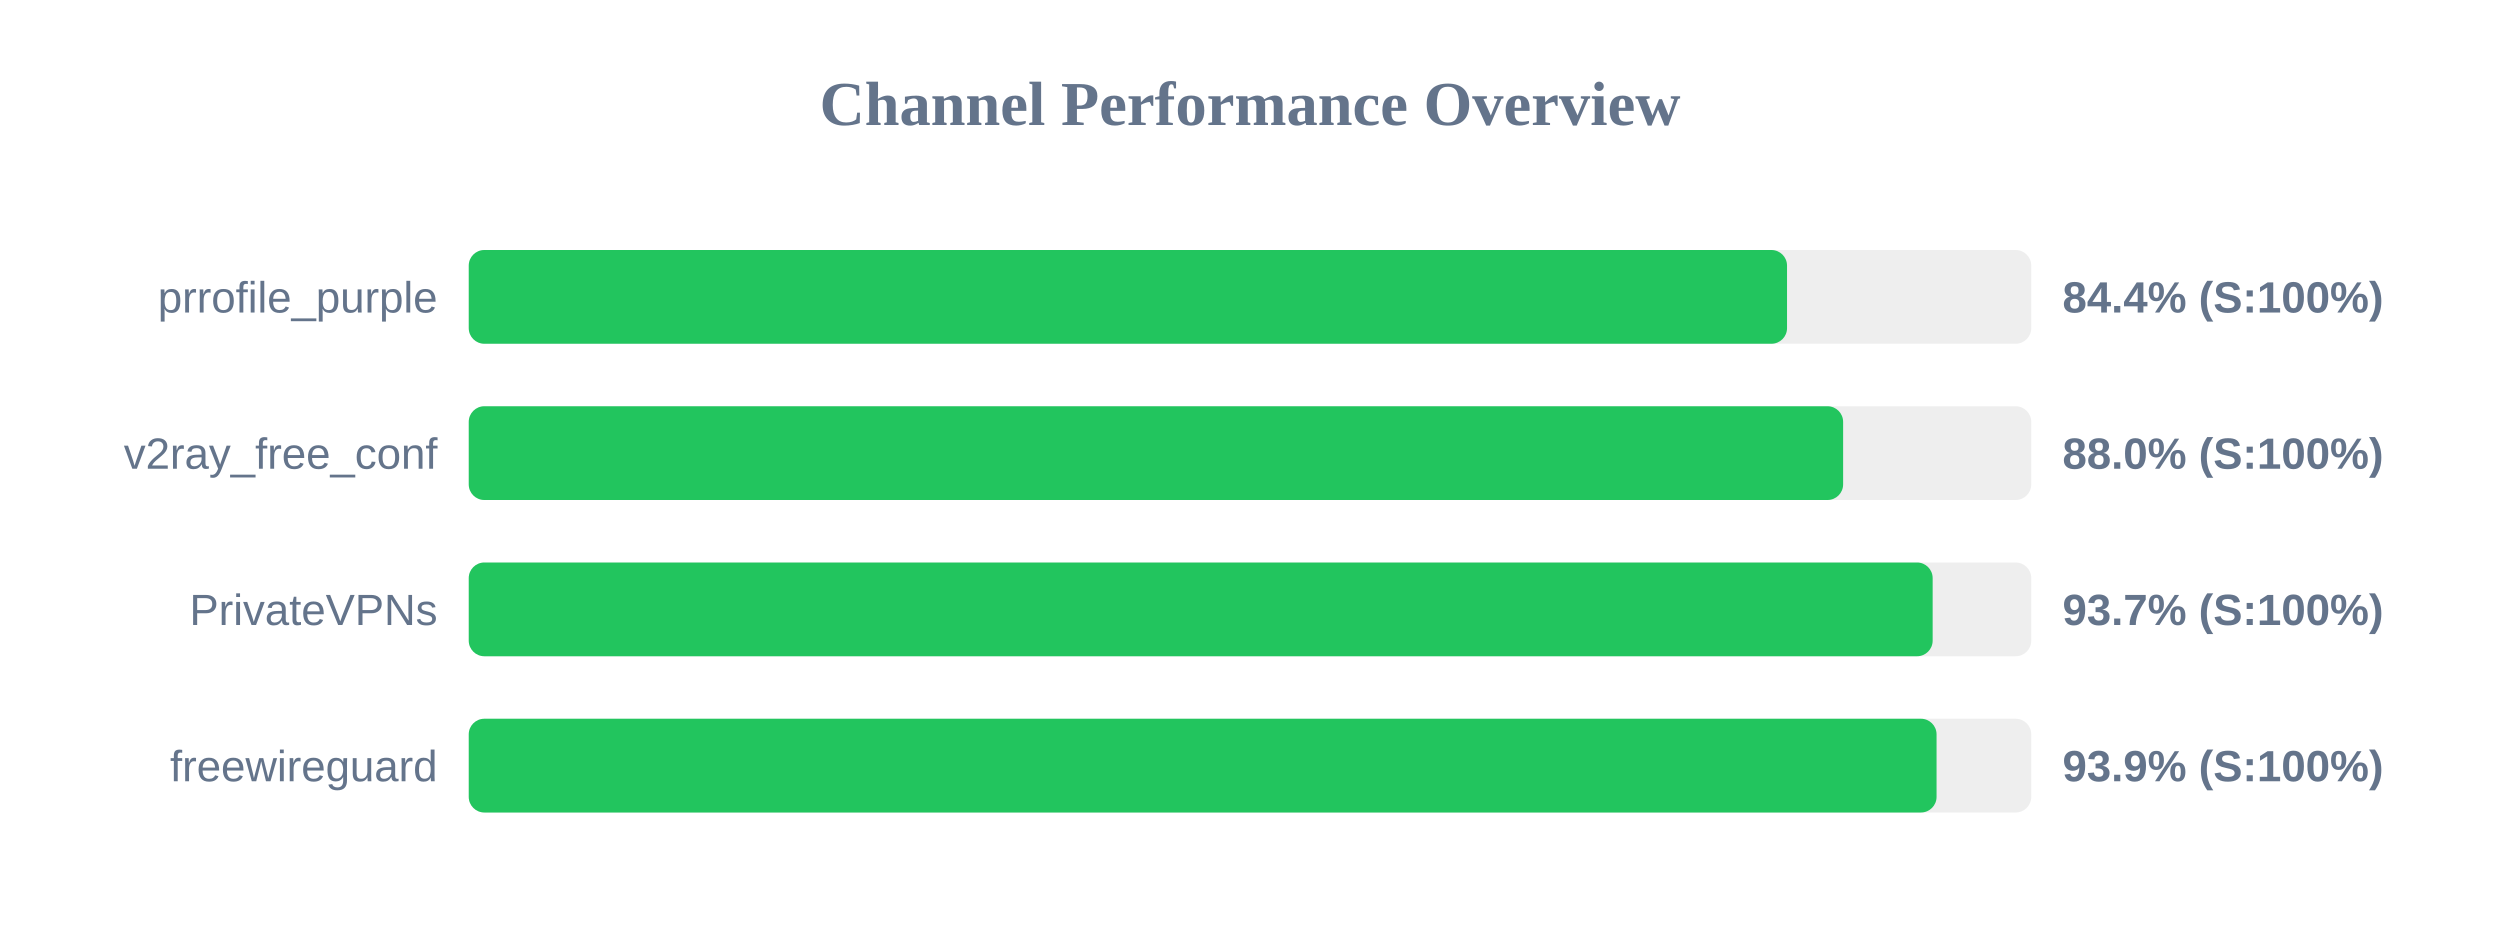
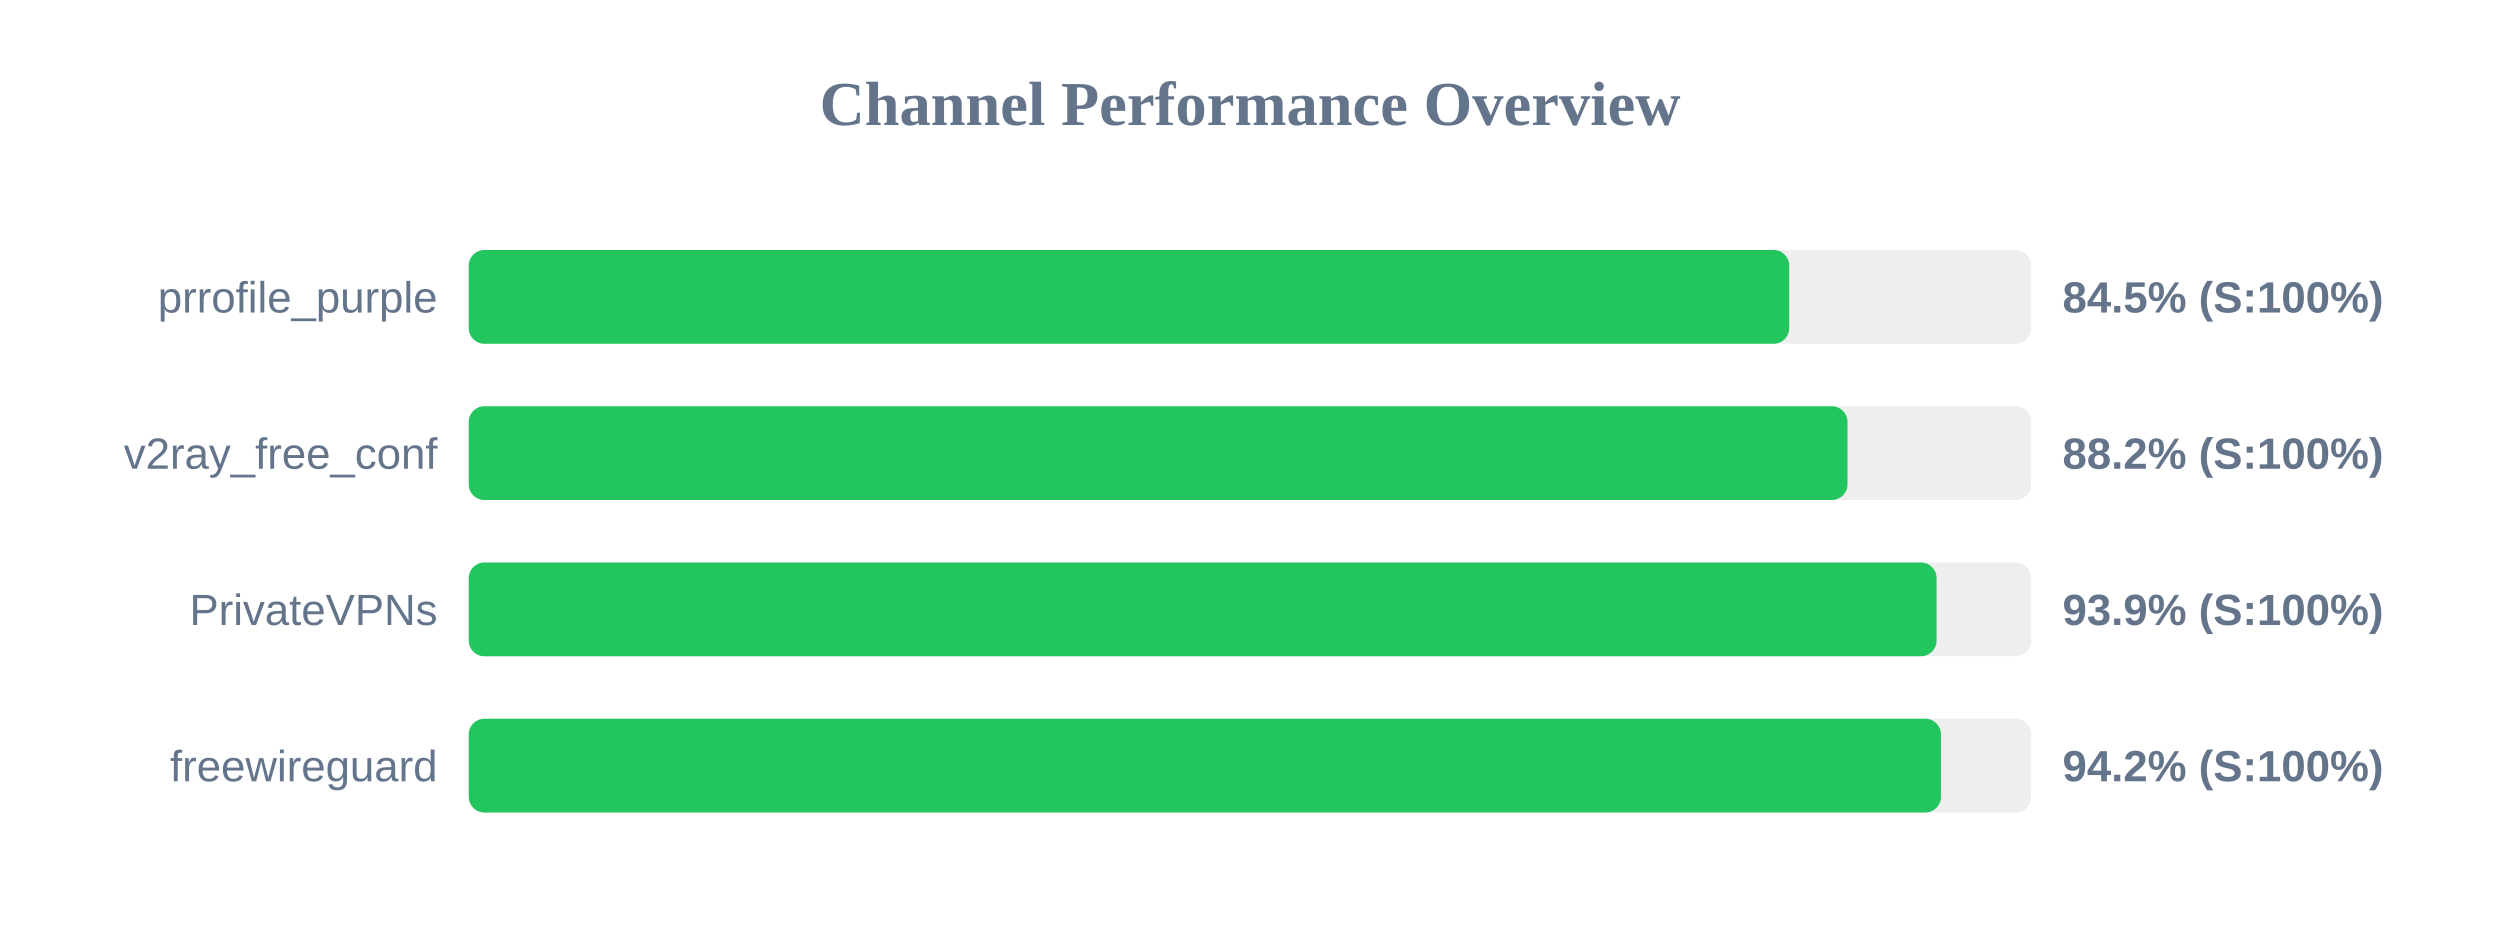
<svg xmlns="http://www.w3.org/2000/svg" width="800" height="300" version="1.1">
  <style>
        .row { font: 14px Arial; fill: #64748b; }
        .score { font: bold 14px Arial; fill: #64748b; }
    </style>
  <text x="400" y="40" text-anchor="middle" font-size="20px" font-weight="bold" fill="#64748b">Channel Performance Overview</text>
  <rect x="150" y="80" width="500" height="30" fill="#eee" rx="5" />
-   <rect x="150" y="80" width="421.85" height="30" fill="#22c55e" rx="5" />
+   <rect x="150" y="80" width="422.55" height="30" fill="#22c55e" rx="5" />
  <text x="140" y="100" text-anchor="end" class="row">prrofile_purple</text>
-   <text x="660" y="100" text-anchor="start" class="score">84.4% (S:100%)</text>
+   <text x="660" y="100" text-anchor="start" class="score">84.5% (S:100%)</text>
  <rect x="150" y="130" width="500" height="30" fill="#eee" rx="5" />
-   <rect x="150" y="130" width="439.8" height="30" fill="#22c55e" rx="5" />
+   <rect x="150" y="130" width="441.2" height="30" fill="#22c55e" rx="5" />
  <text x="140" y="150" text-anchor="end" class="row">v2ray_free_conf</text>
-   <text x="660" y="150" text-anchor="start" class="score">88.0% (S:100%)</text>
+   <text x="660" y="150" text-anchor="start" class="score">88.2% (S:100%)</text>
  <rect x="150" y="180" width="500" height="30" fill="#eee" rx="5" />
-   <rect x="150" y="180" width="468.45" height="30" fill="#22c55e" rx="5" />
+   <rect x="150" y="180" width="469.7" height="30" fill="#22c55e" rx="5" />
  <text x="140" y="200" text-anchor="end" class="row">PrivateVPNs</text>
-   <text x="660" y="200" text-anchor="start" class="score">93.7% (S:100%)</text>
+   <text x="660" y="200" text-anchor="start" class="score">93.9% (S:100%)</text>
  <rect x="150" y="230" width="500" height="30" fill="#eee" rx="5" />
-   <rect x="150" y="230" width="469.7" height="30" fill="#22c55e" rx="5" />
+   <rect x="150" y="230" width="471.1" height="30" fill="#22c55e" rx="5" />
  <text x="140" y="250" text-anchor="end" class="row">freewireguard</text>
-   <text x="660" y="250" text-anchor="start" class="score">93.9% (S:100%)</text>
+   <text x="660" y="250" text-anchor="start" class="score">94.2% (S:100%)</text>
</svg>
